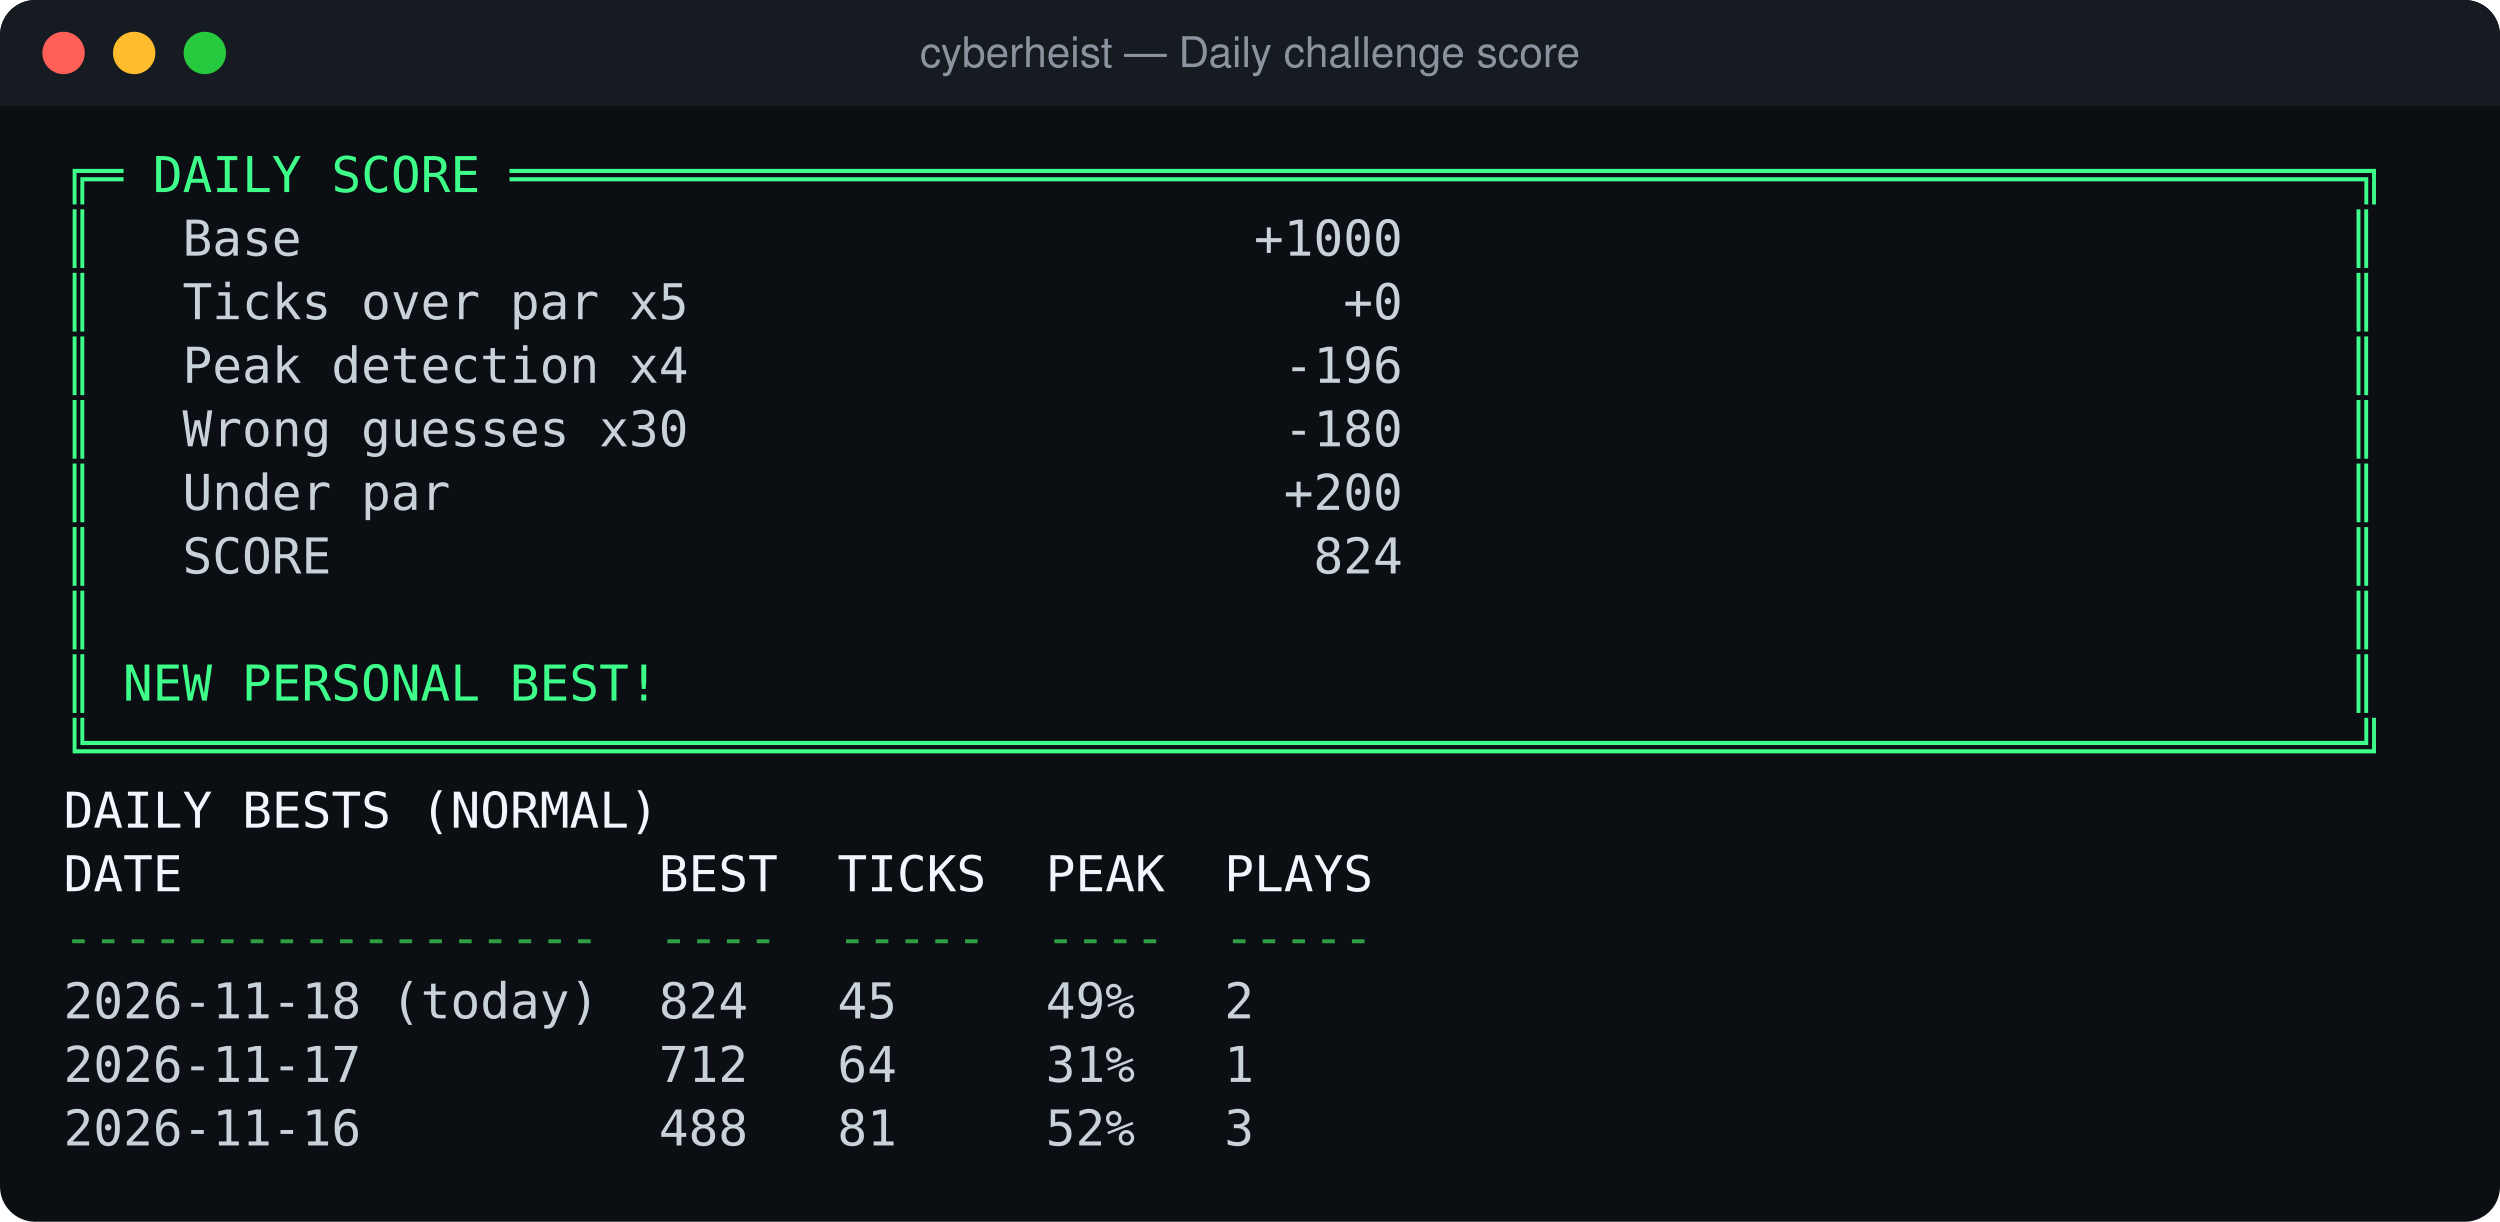
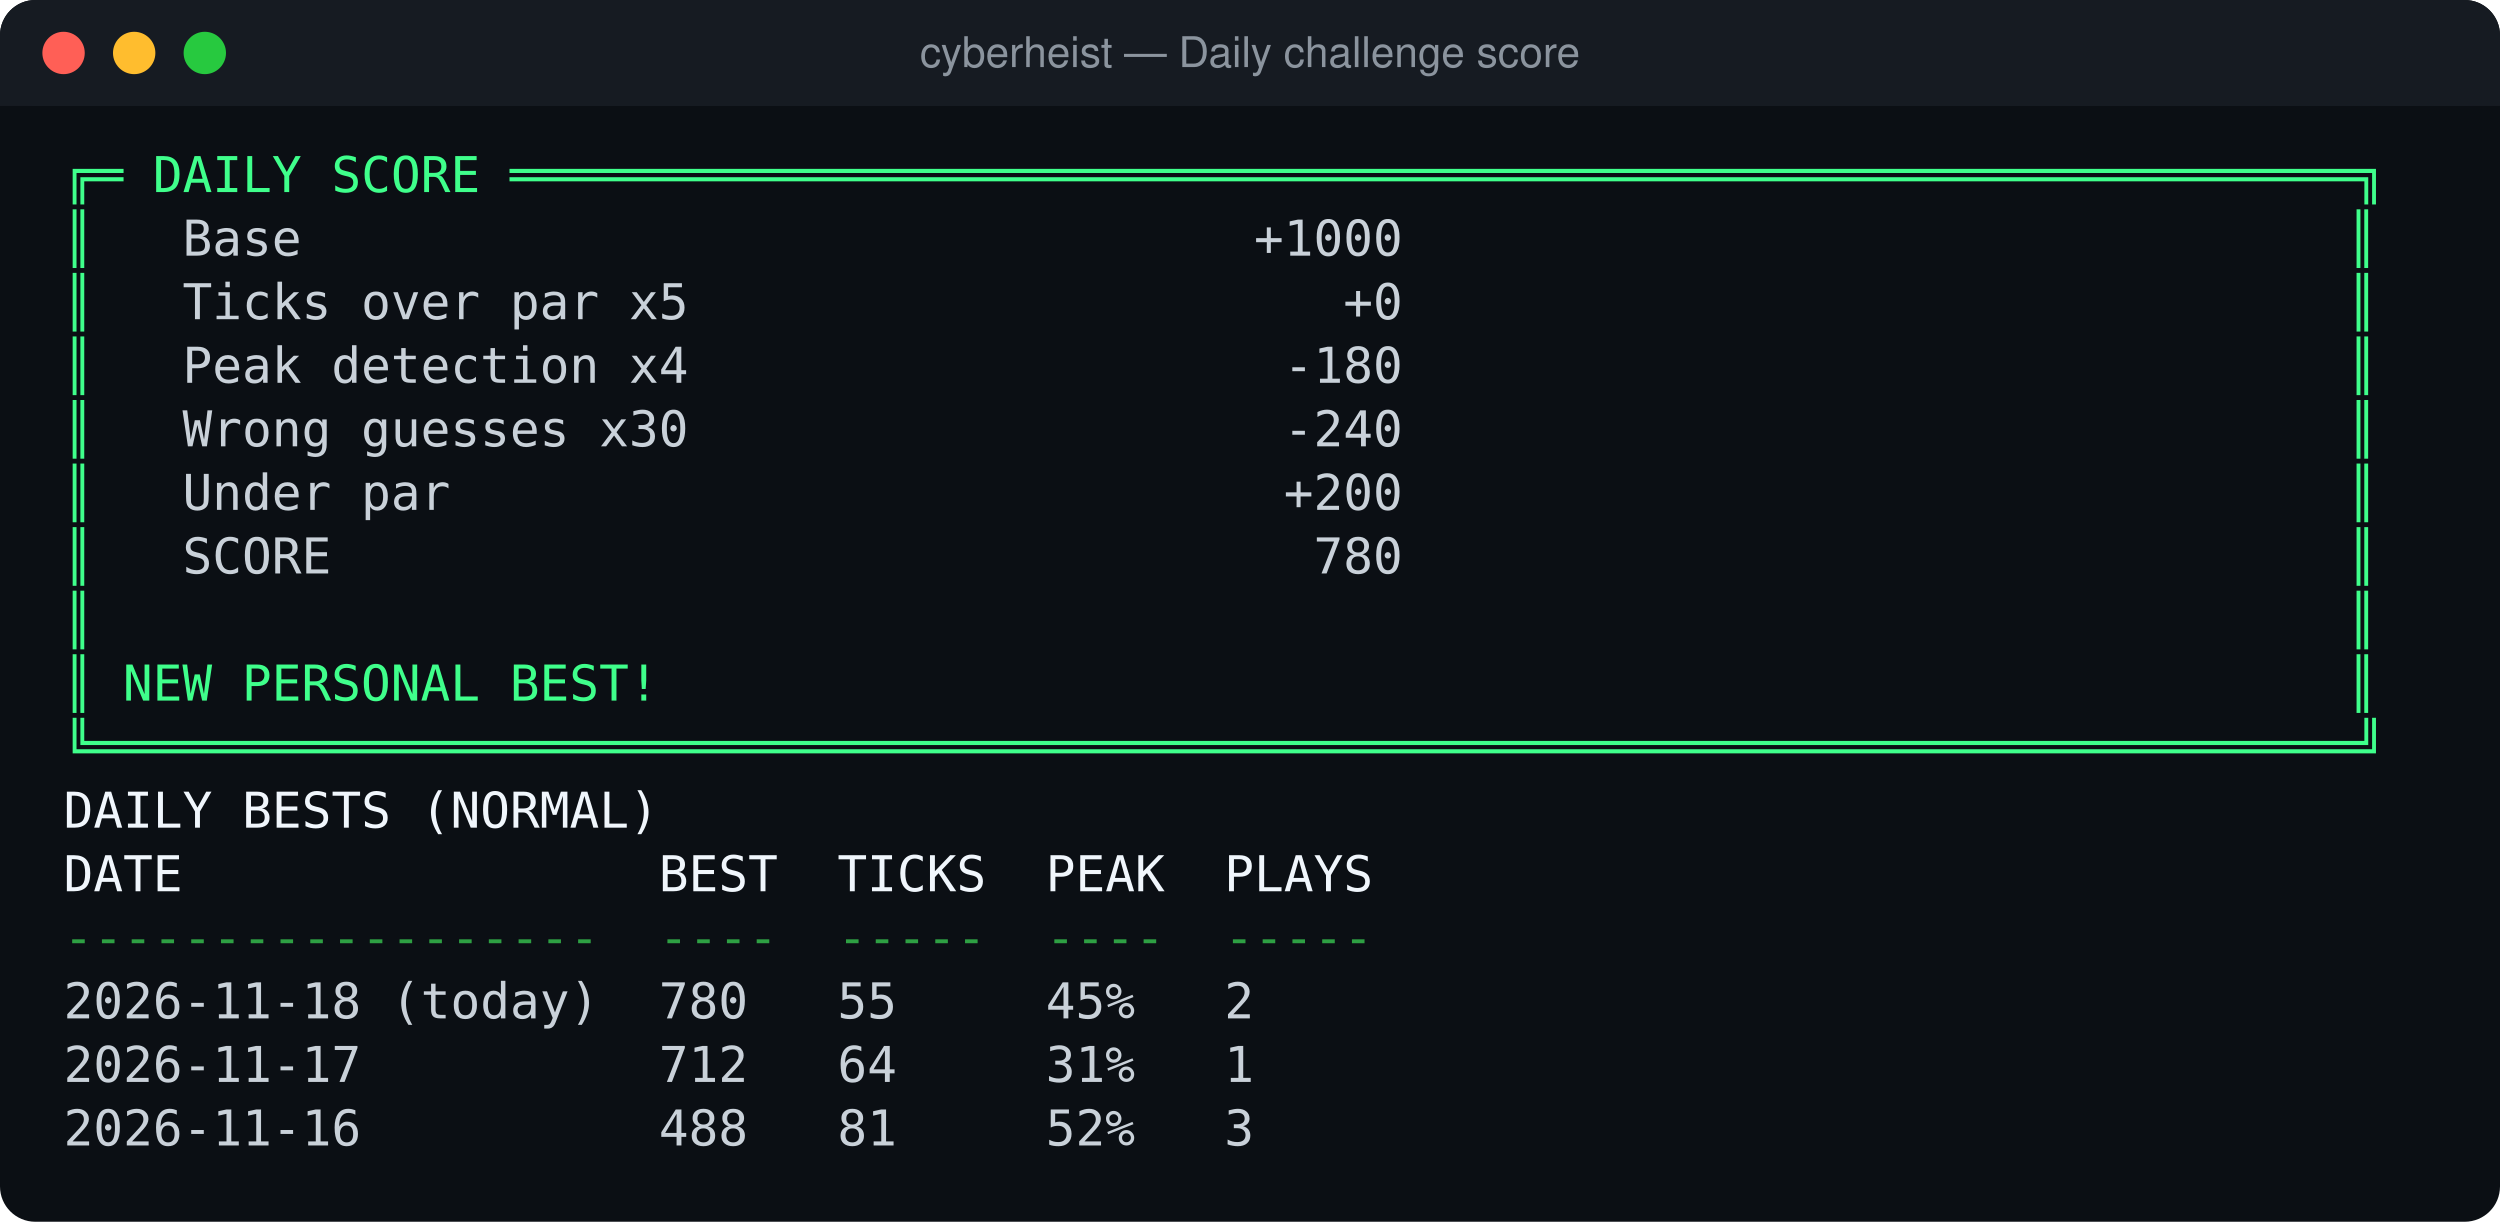
<svg xmlns="http://www.w3.org/2000/svg" width="708" height="346" viewBox="0 0 708 346">
  <rect width="100%" height="100%" rx="10" fill="#0b0f14" />
  <rect width="100%" height="30" rx="10" fill="#161b22" />
  <rect y="20" width="100%" height="10" fill="#161b22" />
  <circle cx="18" cy="15" r="6" fill="#ff5f56" />
  <circle cx="38" cy="15" r="6" fill="#ffbd2e" />
  <circle cx="58" cy="15" r="6" fill="#27c93f" />
  <text x="354" y="19" fill="#8b949e" font-family="Segoe UI, Helvetica, Arial, sans-serif" font-size="12" text-anchor="middle">cyberheist — Daily challenge score</text>
  <g font-family="Cascadia Mono, Consolas, DejaVu Sans Mono, Menlo, monospace" font-size="14" xml:space="preserve">
    <text y="54.4">
      <tspan x="18.0" textLength="655.2" lengthAdjust="spacingAndGlyphs" fill="#3fff8b">╔═ DAILY SCORE ══════════════════════════════════════════════════════════════╗</tspan>
    </text>
    <text y="72.4">
      <tspan x="18.0" textLength="8.4" lengthAdjust="spacingAndGlyphs" fill="#3fff8b">║</tspan>
      <tspan x="26.4" textLength="638.4" lengthAdjust="spacingAndGlyphs" fill="#c9d1d9">   Base                                +1000                                </tspan>
      <tspan x="664.8" textLength="8.4" lengthAdjust="spacingAndGlyphs" fill="#3fff8b">║</tspan>
    </text>
    <text y="90.4">
      <tspan x="18.0" textLength="8.4" lengthAdjust="spacingAndGlyphs" fill="#3fff8b">║</tspan>
      <tspan x="26.4" textLength="638.4" lengthAdjust="spacingAndGlyphs" fill="#c9d1d9">   Ticks over par x5                      +0                                </tspan>
      <tspan x="664.8" textLength="8.4" lengthAdjust="spacingAndGlyphs" fill="#3fff8b">║</tspan>
    </text>
    <text y="108.4">
      <tspan x="18.0" textLength="8.4" lengthAdjust="spacingAndGlyphs" fill="#3fff8b">║</tspan>
-       <tspan x="26.4" textLength="638.4" lengthAdjust="spacingAndGlyphs" fill="#c9d1d9">   Peak detection x4                    -196                                </tspan>
+       <tspan x="26.4" textLength="638.4" lengthAdjust="spacingAndGlyphs" fill="#c9d1d9">   Peak detection x4                    -180                                </tspan>
      <tspan x="664.8" textLength="8.4" lengthAdjust="spacingAndGlyphs" fill="#3fff8b">║</tspan>
    </text>
    <text y="126.4">
      <tspan x="18.0" textLength="8.4" lengthAdjust="spacingAndGlyphs" fill="#3fff8b">║</tspan>
-       <tspan x="26.4" textLength="638.4" lengthAdjust="spacingAndGlyphs" fill="#c9d1d9">   Wrong guesses x30                    -180                                </tspan>
+       <tspan x="26.4" textLength="638.4" lengthAdjust="spacingAndGlyphs" fill="#c9d1d9">   Wrong guesses x30                    -240                                </tspan>
      <tspan x="664.8" textLength="8.4" lengthAdjust="spacingAndGlyphs" fill="#3fff8b">║</tspan>
    </text>
    <text y="144.4">
      <tspan x="18.0" textLength="8.4" lengthAdjust="spacingAndGlyphs" fill="#3fff8b">║</tspan>
      <tspan x="26.4" textLength="638.4" lengthAdjust="spacingAndGlyphs" fill="#c9d1d9">   Under par                            +200                                </tspan>
      <tspan x="664.8" textLength="8.4" lengthAdjust="spacingAndGlyphs" fill="#3fff8b">║</tspan>
    </text>
    <text y="162.4">
      <tspan x="18.0" textLength="8.4" lengthAdjust="spacingAndGlyphs" fill="#3fff8b">║</tspan>
-       <tspan x="26.4" textLength="638.4" lengthAdjust="spacingAndGlyphs" fill="#c9d1d9">   SCORE                                 824                                </tspan>
+       <tspan x="26.4" textLength="638.4" lengthAdjust="spacingAndGlyphs" fill="#c9d1d9">   SCORE                                 780                                </tspan>
      <tspan x="664.8" textLength="8.4" lengthAdjust="spacingAndGlyphs" fill="#3fff8b">║</tspan>
    </text>
    <text y="180.4">
      <tspan x="18.0" textLength="8.4" lengthAdjust="spacingAndGlyphs" fill="#3fff8b">║</tspan>
      <tspan x="26.4" textLength="638.4" lengthAdjust="spacingAndGlyphs" fill="#c9d1d9">                                                                            </tspan>
      <tspan x="664.8" textLength="8.4" lengthAdjust="spacingAndGlyphs" fill="#3fff8b">║</tspan>
    </text>
    <text y="198.4">
      <tspan x="18.0" textLength="8.4" lengthAdjust="spacingAndGlyphs" fill="#3fff8b">║</tspan>
      <tspan x="26.4" textLength="8.4" lengthAdjust="spacingAndGlyphs" fill="#c9d1d9"> </tspan>
      <tspan x="34.8" textLength="151.2" lengthAdjust="spacingAndGlyphs" fill="#3fff8b">NEW PERSONAL BEST!</tspan>
      <tspan x="186.0" textLength="478.8" lengthAdjust="spacingAndGlyphs" fill="#c9d1d9">                                                         </tspan>
      <tspan x="664.8" textLength="8.4" lengthAdjust="spacingAndGlyphs" fill="#3fff8b">║</tspan>
    </text>
    <text y="216.4">
      <tspan x="18.0" textLength="655.2" lengthAdjust="spacingAndGlyphs" fill="#3fff8b">╚════════════════════════════════════════════════════════════════════════════╝</tspan>
    </text>
    <text y="234.4">
      <tspan x="18.0" textLength="168.0" lengthAdjust="spacingAndGlyphs" fill="#f0f6fc">DAILY BESTS (NORMAL)</tspan>
    </text>
    <text y="252.4">
      <tspan x="18.0" textLength="369.6" lengthAdjust="spacingAndGlyphs" fill="#f0f6fc">DATE                BEST  TICKS  PEAK  PLAYS</tspan>
    </text>
    <text y="270.4">
      <tspan x="18.0" textLength="369.6" lengthAdjust="spacingAndGlyphs" fill="#2ea043">------------------  ----  -----  ----  -----</tspan>
    </text>
    <text y="288.4">
-       <tspan x="18.0" textLength="369.6" lengthAdjust="spacingAndGlyphs" fill="#c9d1d9">2026-11-18 (today)  824   45     49%   2    </tspan>
+       <tspan x="18.0" textLength="369.6" lengthAdjust="spacingAndGlyphs" fill="#c9d1d9">2026-11-18 (today)  780   55     45%   2    </tspan>
    </text>
    <text y="306.4">
      <tspan x="18.0" textLength="369.6" lengthAdjust="spacingAndGlyphs" fill="#c9d1d9">2026-11-17          712   64     31%   1    </tspan>
    </text>
    <text y="324.4">
      <tspan x="18.0" textLength="369.6" lengthAdjust="spacingAndGlyphs" fill="#c9d1d9">2026-11-16          488   81     52%   3    </tspan>
    </text>
  </g>
</svg>
